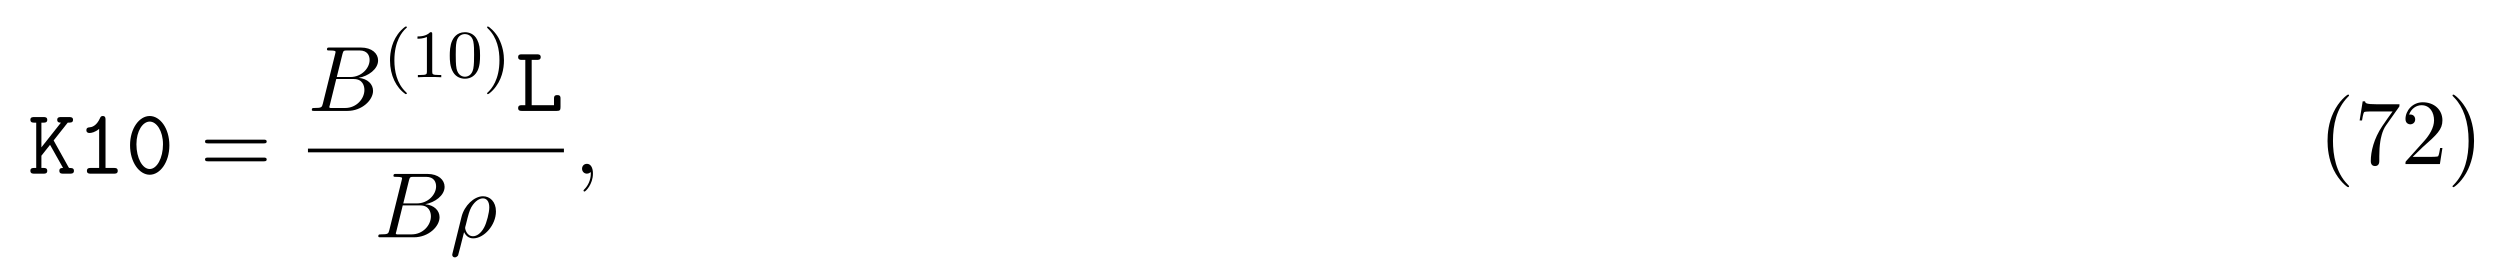
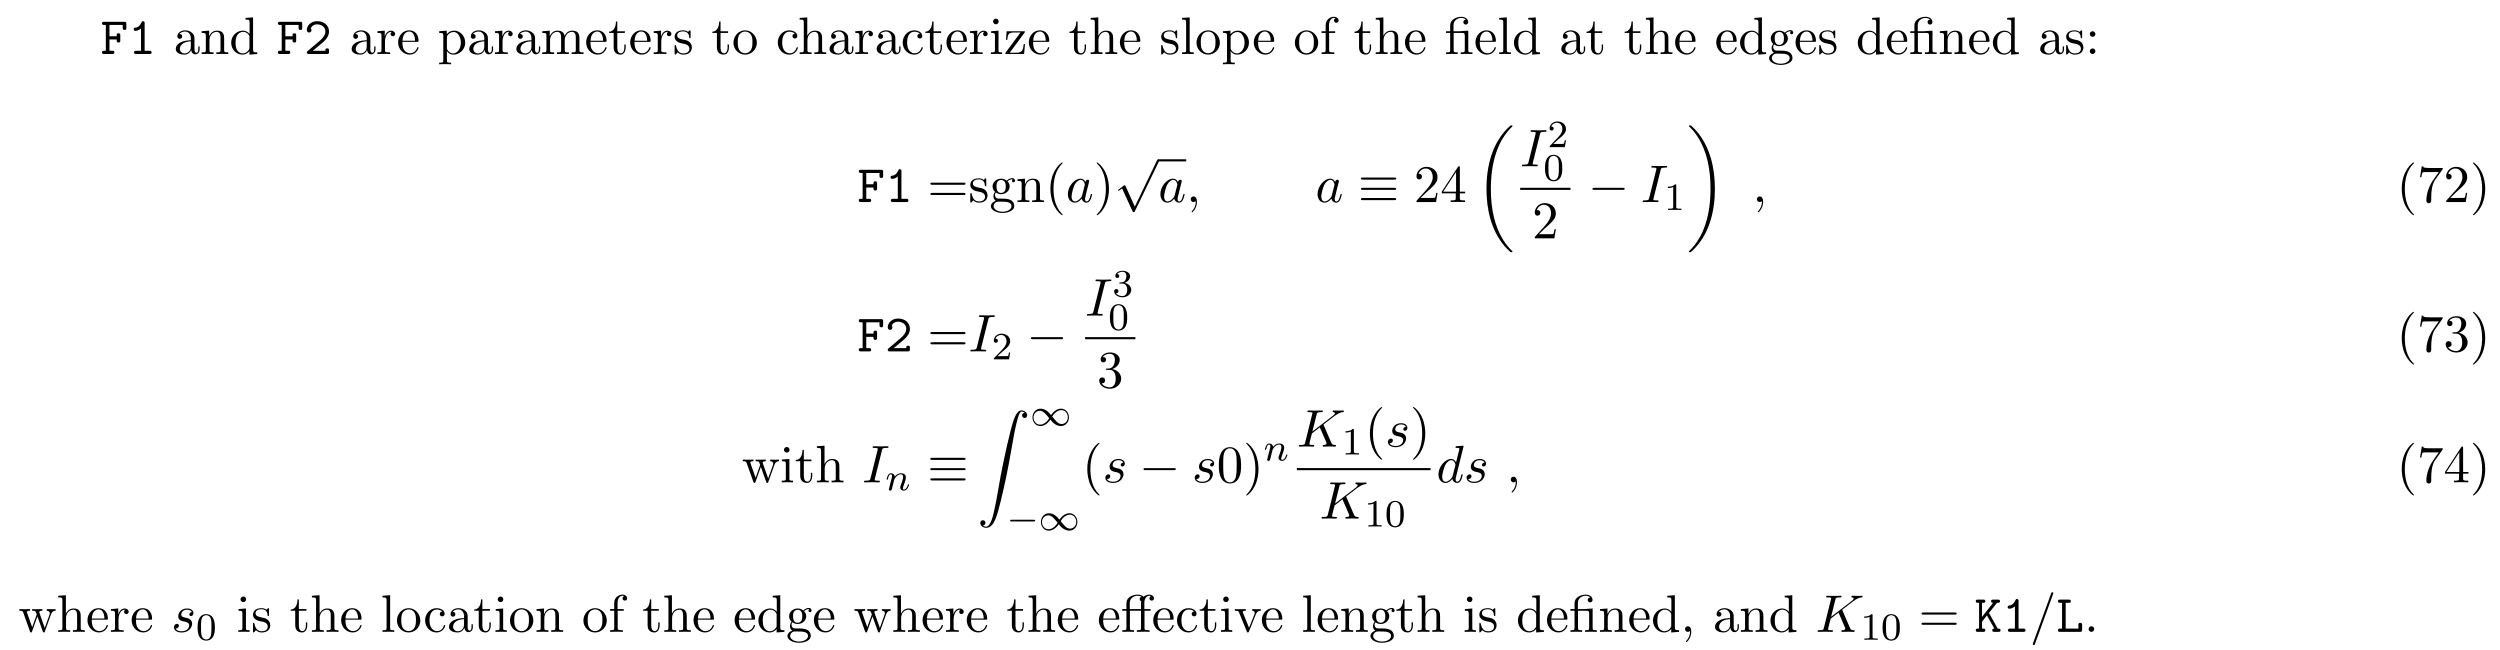
- <svg xmlns="http://www.w3.org/2000/svg" xmlns:xlink="http://www.w3.org/1999/xlink" height="31pt" viewBox="0 0 294 31" width="294pt">
+ <svg xmlns="http://www.w3.org/2000/svg" xmlns:xlink="http://www.w3.org/1999/xlink" height="134pt" viewBox="0 0 516 134" width="516pt">
  <symbol id="a" overflow="visible">
-     <path d="m3.016-3.906 1.656-2.094c.391 0 .625 0 .625-.344 0-.312-.297-.312-.453-.312h-.969c-.156 0-.438 0-.438.328s.297.328.438.328l-2.297 2.906v-2.906h.25c.156 0 .438 0 .438-.328s-.266-.328-.438-.328h-1.094c-.172 0-.453 0-.453.312 0 .344.281.344.453.344h.234v5.328h-.234c-.172 0-.453 0-.453.328 0 .344.281.344.453.344h1.094c.156 0 .438 0 .438-.328 0-.344-.266-.344-.438-.344h-.25v-1.438l1.016-1.281 1.531 2.719c-.156 0-.438 0-.438.328 0 .344.266.344.453.344h.812c.156 0 .453 0 .453-.328 0-.344-.266-.344-.578-.344-.016-.031-.062-.109-.078-.125zm0 0" />
+     <path d="m1.859-3h1.484c0 .453 0 .625.391.625.359 0 .359-.25.359-.453v-1.016c0-.203 0-.438-.359-.438-.391 0-.391.172-.391.609h-1.484v-2.328h2.734v.578c0 .203 0 .453.375.453s.375-.234.375-.453v-.797c0-.328-.062-.438-.438-.438h-4.156c-.172 0-.438 0-.438.328s.281.328.438.328h.359v5.328h-.359c-.172 0-.438 0-.438.344 0 .328.281.328.438.328h1.688c.156 0 .438 0 .438-.328 0-.344-.266-.344-.438-.344h-.578zm0 0" />
  </symbol>
  <symbol id="b" overflow="visible">
    <path d="m3.391-6.344c0-.172 0-.438-.328-.438-.203 0-.266.125-.328.266-.406.922-.984 1.047-1.188 1.062-.172.016-.406.031-.406.344 0 .266.203.328.359.328.219 0 .656-.078 1.141-.484v4.594h-1c-.172 0-.438 0-.438.344 0 .328.281.328.438.328h2.75c.156 0 .438 0 .438-.328 0-.344-.266-.344-.438-.344h-1zm0 0" />
  </symbol>
  <symbol id="c" overflow="visible">
-     <path d="m5.172-3.328c0-2.031-1.109-3.453-2.312-3.453-1.219 0-2.312 1.453-2.312 3.438 0 2.031 1.109 3.469 2.312 3.469 1.219 0 2.312-1.469 2.312-3.453zm-2.312 2.781c-.859 0-1.562-1.281-1.562-2.906 0-1.578.75-2.672 1.562-2.672.797 0 1.562 1.078 1.562 2.672 0 1.625-.719 2.906-1.562 2.906zm0 0" />
+     <path d="m.734-.625c-.109.078-.172.141-.172.281 0 .344.281.344.453.344h3.703c.359 0 .422-.094.422-.453v-.281c0-.203 0-.438-.359-.438-.391 0-.391.203-.391.5h-2.594c.641-.547 1.688-1.375 2.156-1.797.688-.625 1.188-1.312 1.188-2.188 0-1.312-1.094-2.125-2.422-2.125-1.297 0-2.156.891-2.156 1.812 0 .406.312.531.5.531.219 0 .469-.188.469-.484 0-.141-.047-.281-.141-.359.156-.5.672-.844 1.266-.844.906 0 1.734.516 1.734 1.469 0 .766-.531 1.391-1.25 2zm0 0" />
  </symbol>
  <symbol id="d" overflow="visible">
+     <path d="m3.016-3.906 1.656-2.094c.391 0 .625 0 .625-.344 0-.312-.297-.312-.453-.312h-.969c-.156 0-.438 0-.438.328s.297.328.438.328l-2.297 2.906v-2.906h.25c.156 0 .438 0 .438-.328s-.266-.328-.438-.328h-1.094c-.172 0-.453 0-.453.312 0 .344.281.344.453.344h.234v5.328h-.234c-.172 0-.453 0-.453.328 0 .344.281.344.453.344h1.094c.156 0 .438 0 .438-.328 0-.344-.266-.344-.438-.344h-.25v-1.438l1.016-1.281 1.531 2.719c-.156 0-.438 0-.438.328 0 .344.266.344.453.344h.812c.156 0 .453 0 .453-.328 0-.344-.266-.344-.578-.344-.016-.031-.062-.109-.078-.125zm0 0" />
+   </symbol>
+   <symbol id="e" overflow="visible">
    <path d="m1.938-6h.609c.156 0 .453 0 .453-.328s-.281-.328-.453-.328h-1.766c-.172 0-.438 0-.438.328s.281.328.438.328h.406v5.328h-.406c-.172 0-.438 0-.438.344 0 .328.281.328.438.328h4.109c.359 0 .438-.094.438-.453v-.969c0-.219 0-.438-.375-.438-.391 0-.391.219-.391.438v.75h-2.625zm0 0" />
  </symbol>
-   <symbol id="e" overflow="visible">
+   <symbol id="f" overflow="visible">
+     <path d="m3.625-.828c.047.438.344.891.859.891.234 0 .891-.156.891-1.031v-.609h-.266v.609c0 .625-.281.703-.391.703-.359 0-.406-.5-.406-.547v-2.188c0-.453 0-.875-.391-1.281-.438-.438-.984-.609-1.5-.609-.891 0-1.641.516-1.641 1.234 0 .328.219.516.5.516.297 0 .5-.219.5-.5 0-.141-.062-.5-.562-.5.297-.391.828-.5 1.188-.5.531 0 1.156.422 1.156 1.391v.406c-.562.031-1.328.062-2.016.391-.812.375-1.094.938-1.094 1.422 0 .875 1.062 1.156 1.75 1.156.719 0 1.219-.438 1.422-.953zm-.062-1.797v1.094c0 1.047-.797 1.406-1.281 1.406-.531 0-.984-.375-.984-.922 0-.594.453-1.5 2.266-1.578zm0 0" />
+   </symbol>
+   <symbol id="g" overflow="visible">
+     <path d="m1.203-3.75v2.922c0 .484-.125.484-.859.484v.344c.391-.016.938-.031 1.234-.031.281 0 .859.016 1.219.031v-.344c-.719 0-.844 0-.844-.484v-2c0-1.141.766-1.75 1.469-1.75.688 0 .812.594.812 1.203v2.547c0 .484-.125.484-.859.484v.344c.391-.016.938-.031 1.234-.031.281 0 .859.016 1.219.031v-.344c-.562 0-.828 0-.844-.328v-2.078c0-.938 0-1.281-.344-1.672-.141-.188-.5-.406-1.141-.406-.797 0-1.312.469-1.609 1.156v-1.156l-1.547.125v.344c.766 0 .859.078.859.609zm0 0" />
+   </symbol>
+   <symbol id="h" overflow="visible">
+     <path d="m4.141-.594v.719l1.609-.125v-.344c-.766 0-.859-.078-.859-.609v-6.609l-1.562.109v.344c.766 0 .844.078.844.609v2.359c-.312-.391-.781-.688-1.375-.688-1.281 0-2.422 1.078-2.422 2.484 0 1.391 1.062 2.469 2.312 2.469.688 0 1.188-.375 1.453-.719zm0-2.922v2.234c0 .188 0 .219-.109.391-.328.531-.828.766-1.297.766-.484 0-.875-.281-1.141-.688-.281-.453-.312-1.078-.312-1.516 0-.406.016-1.062.328-1.547.234-.344.641-.703 1.234-.703.391 0 .844.156 1.188.656.109.188.109.203.109.406zm0 0" />
+   </symbol>
+   <symbol id="i" overflow="visible">
+     <path d="m1.828-3.625v-1.203l-1.516.125v.344c.75 0 .844.078.844.609v2.922c0 .484-.125.484-.844.484v.344c.422-.016.938-.031 1.234-.031.438 0 .953 0 1.391.031v-.344h-.234c-.812 0-.828-.109-.828-.5v-1.688c0-1.078.453-2.047 1.281-2.047.078 0 .109 0 .125.016-.031 0-.25.141-.25.422 0 .297.234.469.469.469.203 0 .469-.141.469-.484s-.344-.672-.812-.672c-.797 0-1.188.734-1.328 1.203zm0 0" />
+   </symbol>
+   <symbol id="j" overflow="visible">
+     <path d="m1.219-2.75c.062-1.625.984-1.891 1.359-1.891 1.125 0 1.234 1.469 1.234 1.891zm-.016.234h3.047c.25 0 .281 0 .281-.234 0-1.078-.594-2.141-1.953-2.141-1.266 0-2.266 1.125-2.266 2.484 0 1.469 1.141 2.531 2.391 2.531 1.328 0 1.828-1.219 1.828-1.422 0-.109-.094-.125-.141-.125-.109 0-.125.062-.141.141-.391 1.125-1.375 1.125-1.484 1.125-.547 0-.984-.328-1.234-.734-.328-.516-.328-1.234-.328-1.625zm0 0" />
+   </symbol>
+   <symbol id="k" overflow="visible">
+     <path d="m1.875-4.094v-.734l-1.562.125v.344c.766 0 .844.062.844.547v5.094c0 .5-.125.5-.844.5v.328c.359 0 .938-.031 1.219-.031.297 0 .844.031 1.234.031v-.328c-.734 0-.859 0-.859-.5v-1.922c.062.172.516.766 1.344.766 1.297 0 2.438-1.078 2.438-2.484 0-1.375-1.062-2.469-2.281-2.469-.859 0-1.312.484-1.531.734zm.031 2.844v-2.422c.312-.562.859-.875 1.406-.875.797 0 1.469.953 1.469 2.188 0 1.328-.766 2.234-1.578 2.234-.438 0-.844-.219-1.141-.656-.156-.234-.156-.25-.156-.469zm0 0" />
+   </symbol>
+   <symbol id="l" overflow="visible">
+     <path d="m1.203-3.75v2.922c0 .484-.125.484-.859.484v.344c.391-.016.938-.031 1.234-.031.281 0 .859.016 1.219.031v-.344c-.719 0-.844 0-.844-.484v-2c0-1.141.766-1.75 1.469-1.75.688 0 .812.594.812 1.203v2.547c0 .484-.125.484-.859.484v.344c.391-.016.938-.031 1.234-.031.281 0 .859.016 1.219.031v-.344c-.719 0-.844 0-.844-.484v-2c0-1.141.781-1.75 1.469-1.75s.812.594.812 1.203v2.547c0 .484-.125.484-.859.484v.344c.391-.016.938-.031 1.234-.031.281 0 .859.016 1.219.031v-.344c-.562 0-.828 0-.844-.328v-2.078c0-.938 0-1.281-.344-1.672-.141-.188-.5-.406-1.141-.406-.922 0-1.391.656-1.578 1.078-.156-.953-.969-1.078-1.453-1.078-.797 0-1.312.469-1.609 1.156v-1.156l-1.547.125v.344c.766 0 .859.078.859.609zm0 0" />
+   </symbol>
+   <symbol id="m" overflow="visible">
+     <path d="m1.891-4.359h1.562v-.344h-1.562v-2h-.281c0 .891-.328 2.062-1.406 2.094v.25h.938v3c0 1.344 1.016 1.484 1.406 1.484.766 0 1.078-.781 1.078-1.484v-.609h-.281v.594c0 .812-.328 1.219-.719 1.219-.734 0-.734-.984-.734-1.172zm0 0" />
+   </symbol>
+   <symbol id="n" overflow="visible">
+     <path d="m2.266-2.109c.25.031 1.141.219 1.141 1 0 .547-.391.984-1.234.984-.922 0-1.312-.609-1.516-1.547-.031-.141-.047-.188-.156-.188-.141 0-.141.078-.141.281v1.438c0 .188 0 .266.125.266.047 0 .062-.016.266-.219.031-.031.031-.047.219-.25.484.453.969.469 1.203.469 1.25 0 1.75-.734 1.75-1.516 0-.578-.328-.906-.453-1.047-.359-.344-.781-.438-1.25-.516-.609-.125-1.328-.266-1.328-.891 0-.391.281-.828 1.219-.828 1.188 0 1.25.969 1.266 1.312.016.094.109.094.141.094.141 0 .141-.047.141-.25v-1.109c0-.188 0-.266-.125-.266-.047 0-.078 0-.219.141-.031.031-.141.141-.188.172-.406-.312-.859-.312-1.016-.312-1.328 0-1.75.734-1.75 1.344 0 .391.172.688.469.922.344.297.656.359 1.438.516zm0 0" />
+   </symbol>
+   <symbol id="o" overflow="visible">
+     <path d="m5.141-2.328c0-1.406-1.094-2.562-2.422-2.562-1.359 0-2.406 1.188-2.406 2.562 0 1.406 1.125 2.453 2.406 2.453 1.312 0 2.422-1.078 2.422-2.453zm-2.422 2.172c-.469 0-.938-.219-1.234-.734-.281-.469-.281-1.141-.281-1.531 0-.422 0-1.016.266-1.5.297-.5.812-.719 1.25-.719.484 0 .953.234 1.234.703s.281 1.109.281 1.516c0 .391 0 .984-.25 1.469-.234.484-.719.797-1.266.797zm0 0" />
+   </symbol>
+   <symbol id="p" overflow="visible">
+     <path d="m1.281-2.375c0-1.781.891-2.234 1.469-2.234.094 0 .781 0 1.172.406-.453.031-.516.359-.516.5 0 .281.188.5.5.5.281 0 .5-.188.5-.516 0-.734-.828-1.172-1.672-1.172-1.359 0-2.359 1.188-2.359 2.531 0 1.406 1.078 2.484 2.344 2.484 1.453 0 1.812-1.312 1.812-1.422s-.109-.109-.141-.109c-.109 0-.125.047-.141.109-.328 1.016-1.031 1.141-1.438 1.141-.578 0-1.531-.469-1.531-2.219zm0 0" />
+   </symbol>
+   <symbol id="q" overflow="visible">
+     <path d="m1.203-.828c0 .484-.125.484-.859.484v.344c.391-.016.938-.031 1.234-.031.281 0 .859.016 1.219.031v-.344c-.719 0-.844 0-.844-.484v-2c0-1.141.766-1.75 1.469-1.75.688 0 .812.594.812 1.203v2.547c0 .484-.125.484-.859.484v.344c.391-.016.938-.031 1.234-.031.281 0 .859.016 1.219.031v-.344c-.562 0-.828 0-.844-.328v-2.078c0-.938 0-1.281-.344-1.672-.141-.188-.5-.406-1.141-.406-.922 0-1.391.656-1.578 1.078v-3.812l-1.578.109v.344c.766 0 .859.078.859.609zm0 0" />
+   </symbol>
+   <symbol id="r" overflow="visible">
+     <path d="m1.938-4.828-1.531.125v.344c.703 0 .797.062.797.594v2.938c0 .484-.109.484-.844.484v.344c.344-.016.938-.031 1.203-.031.375 0 .766.016 1.125.031v-.344c-.719 0-.75-.047-.75-.469zm.031-1.891c0-.344-.266-.578-.578-.578-.328 0-.578.297-.578.578 0 .297.25.578.578.578.312 0 .578-.234.578-.578zm0 0" />
+   </symbol>
+   <symbol id="s" overflow="visible">
+     <path d="m4.25-4.375c.109-.125.109-.141.109-.188 0-.141-.094-.141-.297-.141h-3.484l-.125 1.766h.281c.062-1.125.266-1.516 1.469-1.516h1.25l-3.047 4.109c-.094.109-.094.141-.094.188 0 .156.062.156.281.156h3.594l.188-2.047h-.281c-.094 1.297-.312 1.781-1.578 1.781h-1.297zm0 0" />
+   </symbol>
+   <symbol id="t" overflow="visible">
+     <path d="m1.938-7.562-1.578.109v.344c.766 0 .844.078.844.609v5.672c0 .484-.109.484-.844.484v.344c.359-.016.938-.031 1.219-.031.266 0 .797.016 1.203.031v-.344c-.734 0-.844 0-.844-.484zm0 0" />
+   </symbol>
+   <symbol id="u" overflow="visible">
+     <path d="m1.906-4.703v-1.266c0-.953.531-1.484 1-1.484.031 0 .203 0 .359.078-.125.047-.328.188-.328.453s.188.469.469.469c.328 0 .484-.203.484-.469 0-.406-.406-.766-.984-.766-.75 0-1.688.578-1.688 1.734v1.25h-.859v.344h.859v3.531c0 .484-.125.484-.844.484v.344c.422-.016.938-.031 1.234-.031.438 0 .953 0 1.391.031v-.344h-.234c-.797 0-.828-.109-.828-.5v-3.516h1.25v-.344zm0 0" />
+   </symbol>
+   <symbol id="v" overflow="visible">
+     <path d="m3.594-4.359c.5 0 .578.141.578.578v2.953c0 .484-.109.484-.844.484v.344c.359-.016.938-.031 1.203-.031.281 0 .812.016 1.219.031v-.344c-.734 0-.859 0-.859-.484v-4l-1.375.094c-.172.016-.172.016-.188.016-.031.016-.047.016-.203.016h-1.281v-1.234c0-1.078.938-1.516 1.609-1.516.328 0 .719.109.938.359-.438.031-.516.328-.516.5 0 .359.297.516.5.516.25 0 .5-.188.5-.516 0-.641-.594-1.094-1.406-1.094-1.016 0-2.312.562-2.312 1.75v1.234h-.859v.344h.859v3.531c0 .484-.125.484-.844.484v.344c.359-.016.938-.031 1.203-.031s.812.016 1.203.031v-.344c-.719 0-.844 0-.844-.484v-3.531zm0 0" />
+   </symbol>
+   <symbol id="w" overflow="visible">
+     <path d="m2.422-1.875c-.953 0-.953-1.094-.953-1.344 0-.297.016-.641.172-.922.094-.125.344-.422.781-.422.953 0 .953 1.078.953 1.328 0 .297-.016.656-.172.922-.094.125-.344.438-.781.438zm-1.266.422c0-.047 0-.297.188-.516.422.312.875.344 1.078.344 1.016 0 1.766-.75 1.766-1.594 0-.406-.172-.812-.453-1.062.406-.359.797-.422.984-.422.031 0 .078 0 .109.016-.109.047-.172.156-.172.297 0 .188.141.312.312.312.109 0 .328-.078.328-.328 0-.188-.141-.531-.562-.531-.219 0-.703.062-1.156.516-.453-.359-.922-.406-1.156-.406-1.016 0-1.766.766-1.766 1.594 0 .484.234.906.516 1.125-.141.172-.344.531-.344.906 0 .344.141.75.484.969-.656.188-1 .656-1 1.094 0 .781 1.078 1.391 2.406 1.391 1.281 0 2.422-.562 2.422-1.406 0-.391-.156-.938-.719-1.25-.578-.297-1.203-.297-1.875-.297-.266 0-.734 0-.812-.016-.344-.047-.578-.375-.578-.734zm1.562 3.453c-1.094 0-1.844-.562-1.844-1.141 0-.5.406-.906.891-.938h.641c.938 0 2.156 0 2.156.938 0 .594-.766 1.141-1.844 1.141zm0 0" />
+   </symbol>
+   <symbol id="x" overflow="visible">
+     <path d="m2.094-4.125c0-.312-.266-.578-.578-.578s-.578.266-.578.578.266.578.578.578.578-.266.578-.578zm0 3.547c0-.312-.266-.578-.578-.578s-.578.266-.578.578.266.578.578.578.578-.266.578-.578zm0 0" />
+   </symbol>
+   <symbol id="y" overflow="visible">
    <path d="m7.5-3.562c.156 0 .359 0 .359-.219s-.203-.219-.359-.219h-6.531c-.156 0-.359 0-.359.219s.203.219.375.219zm0 2.109c.156 0 .359 0 .359-.219s-.203-.219-.359-.219h-6.516c-.172 0-.375 0-.375.219s.203.219.359.219zm0 0" />
  </symbol>
-   <symbol id="f" overflow="visible">
+   <symbol id="z" overflow="visible">
    <path d="m3.609 2.625c0-.047 0-.062-.188-.25-1.359-1.375-1.703-3.438-1.703-5.094 0-1.906.406-3.797 1.75-5.172.141-.125.141-.141.141-.188 0-.062-.047-.094-.109-.094-.109 0-1.094.734-1.734 2.125-.562 1.188-.688 2.406-.688 3.328 0 .844.125 2.156.719 3.391.656 1.344 1.594 2.047 1.703 2.047.062 0 .109-.031.109-.094zm0 0" />
  </symbol>
-   <symbol id="g" overflow="visible">
+   <symbol id="A" overflow="visible">
+     <path d="m3.156-2.719c0-.859-.125-2.172-.719-3.406-.656-1.344-1.594-2.047-1.703-2.047-.062 0-.109.031-.109.094 0 .047 0 .062.203.266 1.062 1.078 1.688 2.812 1.688 5.094 0 1.859-.406 3.781-1.75 5.156-.141.125-.141.141-.141.188 0 .062.047.094.109.094.109 0 1.094-.734 1.734-2.125.547-1.188.688-2.406.688-3.312zm0 0" />
+   </symbol>
+   <symbol id="B" overflow="visible">
+     <path d="m1.391-.844 1.156-1.125c1.703-1.5 2.344-2.094 2.344-3.172 0-1.25-.969-2.125-2.312-2.125-1.219 0-2.031 1-2.031 1.969 0 .625.547.625.578.625.188 0 .562-.141.562-.578 0-.297-.188-.578-.578-.578-.078 0-.109 0-.141.016.25-.703.844-1.109 1.469-1.109 1 0 1.469.875 1.469 1.781 0 .859-.547 1.734-1.141 2.406l-2.094 2.328c-.125.125-.125.141-.125.406h4.047l.297-1.891h-.266c-.062.312-.125.797-.234.969-.078.078-.797.078-1.047.078zm0 0" />
+   </symbol>
+   <symbol id="C" overflow="visible">
+     <path d="m3.203-1.797v.953c0 .391-.016.5-.828.5h-.219v.344c.438-.031 1-.031 1.469-.031.453 0 1.031 0 1.484.031v-.344h-.234c-.812 0-.828-.109-.828-.5v-.953h1.094v-.344h-1.094v-4.953c0-.219 0-.297-.172-.297-.094 0-.141 0-.219.141l-3.344 5.109v.344zm.062-.344h-2.656l2.656-4.062zm0 0" />
+   </symbol>
+   <symbol id="D" overflow="visible">
    <path d="m5.188-6.641c.109-.125.109-.156.109-.391h-2.656c-1.328 0-1.359-.141-1.391-.344h-.281l-.359 2.25h.281c.031-.172.125-.859.266-1 .078-.062.922-.062 1.062-.062h2.266c-.125.172-.984 1.359-1.219 1.734-.984 1.469-1.344 2.984-1.344 4.094 0 .109 0 .594.5.594s.5-.484.5-.594v-.562c0-.594.031-1.188.125-1.781.047-.25.188-1.188.672-1.859zm0 0" />
  </symbol>
-   <symbol id="h" overflow="visible">
-     <path d="m1.391-.844 1.156-1.125c1.703-1.5 2.344-2.094 2.344-3.172 0-1.25-.969-2.125-2.312-2.125-1.219 0-2.031 1-2.031 1.969 0 .625.547.625.578.625.188 0 .562-.141.562-.578 0-.297-.188-.578-.578-.578-.078 0-.109 0-.141.016.25-.703.844-1.109 1.469-1.109 1 0 1.469.875 1.469 1.781 0 .859-.547 1.734-1.141 2.406l-2.094 2.328c-.125.125-.125.141-.125.406h4.047l.297-1.891h-.266c-.062.312-.125.797-.234.969-.078.078-.797.078-1.047.078zm0 0" />
-   </symbol>
-   <symbol id="i" overflow="visible">
-     <path d="m3.156-2.719c0-.859-.125-2.172-.719-3.406-.656-1.344-1.594-2.047-1.703-2.047-.062 0-.109.031-.109.094 0 .047 0 .062.203.266 1.062 1.078 1.688 2.812 1.688 5.094 0 1.859-.406 3.781-1.75 5.156-.141.125-.141.141-.141.188 0 .062.047.094.109.094.109 0 1.094-.734 1.734-2.125.547-1.188.688-2.406.688-3.312zm0 0" />
-   </symbol>
-   <symbol id="j" overflow="visible">
-     <path d="m1.75-.844c-.109.422-.141.5-1 .5-.188 0-.297 0-.297.219 0 .125.109.125.297.125h3.891c1.734 0 3.016-1.281 3.016-2.359 0-.781-.625-1.422-1.688-1.531 1.125-.203 2.281-1.016 2.281-2.047 0-.812-.719-1.516-2.031-1.516h-3.672c-.203 0-.312 0-.312.219 0 .125.094.125.312.125.016 0 .219 0 .406.016.203.031.297.031.297.172 0 .047-.016.078-.047.219zm1.641-3.141.672-2.719c.109-.375.125-.406.594-.406h1.406c.969 0 1.188.641 1.188 1.125 0 .953-.938 2-2.266 2zm-.484 3.641c-.156 0-.188 0-.25 0-.109-.016-.141-.031-.141-.109 0-.031 0-.062.062-.25l.75-3.047h2.062c1.047 0 1.25.812 1.25 1.281 0 1.078-.969 2.125-2.25 2.125zm0 0" />
-   </symbol>
-   <symbol id="k" overflow="visible">
-     <path d="m.359 1.891c-.031.125-.031.156-.031.172 0 .156.125.297.297.297.234 0 .375-.203.391-.234.047-.094.406-1.562.703-2.734.219.438.562.734 1.078.734 1.266 0 2.672-1.547 2.672-3.172 0-1.156-.719-1.781-1.516-1.781-1.047 0-2.203 1.094-2.531 2.422zm2.422-2.016c-.766 0-.938-.875-.938-.969 0-.047.047-.266.094-.406.297-1.219.406-1.609.641-2.047.469-.797 1.016-1.031 1.359-1.031.406 0 .75.312.75 1.062 0 .609-.312 1.828-.609 2.359-.359.688-.875 1.031-1.297 1.031zm0 0" />
-   </symbol>
-   <symbol id="l" overflow="visible">
+   <symbol id="E" overflow="visible">
+     <path d="m3.156-3.844c.906-.297 1.531-1.047 1.531-1.922 0-.891-.953-1.5-2-1.5-1.109 0-1.938.656-1.938 1.484 0 .359.25.562.562.562.328 0 .547-.234.547-.547 0-.547-.5-.547-.672-.547.344-.531 1.062-.672 1.453-.672.453 0 1.047.234 1.047 1.219 0 .125-.016.766-.312 1.234-.328.531-.688.562-.969.578-.078 0-.344.031-.422.031-.094 0-.156.016-.156.125 0 .125.062.125.25.125h.484c.891 0 1.297.734 1.297 1.812 0 1.484-.75 1.797-1.234 1.797-.469 0-1.281-.188-1.672-.828.391.047.719-.188.719-.609 0-.391-.281-.609-.609-.609-.25 0-.609.156-.609.641 0 .984 1.016 1.703 2.203 1.703 1.328 0 2.328-.984 2.328-2.094 0-.906-.688-1.75-1.828-1.984zm0 0" />
+   </symbol>
+   <symbol id="F" overflow="visible">
+     <path d="m6.75-3.672c.203-.531.531-.688.922-.688v-.344c-.25.031-.562.031-.797.031-.328 0-.812-.016-1.016-.031v.344c.391 0 .625.203.625.516 0 .062 0 .094-.047.234l-1 2.797-1.078-3.047c-.047-.125-.047-.156-.047-.203 0-.297.422-.297.641-.297v-.344c-.312.016-.875.031-1.141.031-.328 0-.641 0-.969-.031v.344c.406 0 .578.016.688.156.062.062.172.391.25.609l-.938 2.641-1.031-2.922c-.062-.125-.062-.156-.062-.188 0-.297.438-.297.656-.297v-.344c-.328.016-.938.031-1.203.031-.031 0-.609 0-1-.031v.344c.531 0 .672.031.797.375l1.375 3.859c.062.156.094.25.234.25s.156-.078.219-.219l1.094-3.094 1.109 3.094c.047.125.078.219.219.219.156 0 .188-.109.219-.219zm0 0" />
+   </symbol>
+   <symbol id="G" overflow="visible">
+     <path d="m5.016-3.484c0-.875-.047-1.75-.438-2.562-.5-1.047-1.391-1.219-1.859-1.219-.641 0-1.438.281-1.891 1.297-.344.75-.406 1.609-.406 2.484 0 .812.047 1.797.5 2.625.469.875 1.266 1.094 1.797 1.094.578 0 1.422-.219 1.891-1.266.359-.75.406-1.594.406-2.453zm-2.297 3.484c-.422 0-1.078-.266-1.266-1.312-.125-.656-.125-1.672-.125-2.312 0-.688 0-1.406.094-2 .203-1.297 1.016-1.406 1.297-1.406.359 0 1.078.203 1.281 1.281.109.609.109 1.438.109 2.125 0 .828 0 1.562-.125 2.266-.156 1.031-.781 1.359-1.266 1.359zm0 0" />
+   </symbol>
+   <symbol id="H" overflow="visible">
+     <path d="m4.891-4.359h1.25v-.344h-1.281v-1.266c0-.969.516-1.484 1.016-1.484.031 0 .188 0 .359.078-.141.047-.328.188-.328.453s.172.469.469.469c.312 0 .469-.203.469-.469 0-.391-.375-.766-.984-.766-.641 0-1.125.406-1.188.453-.312-.406-.922-.453-1.219-.453-1.031 0-2.297.562-2.297 1.75v1.234h-.859v.344h.859v3.531c0 .484-.125.484-.844.484v.344c.359-.016.938-.031 1.203-.031s.812.016 1.203.031v-.344c-.719 0-.844 0-.844-.484v-3.531h2.297v3.531c0 .484-.125.484-.859.484v.344c.422-.016.938-.031 1.25-.031.438 0 .938 0 1.375.031v-.344h-.219c-.812 0-.828-.109-.828-.5zm-3.047-.344v-1.234c0-1.047.891-1.516 1.609-1.516.531 0 .828.219.844.219-.188.031-.406.172-.406.469 0 .062.016.344.312.438-.031.141-.031.25-.031.375v1.25zm0 0" />
+   </symbol>
+   <symbol id="I" overflow="visible">
+     <path d="m4.531-3.625c.109-.25.297-.734 1.016-.734v-.344c-.25.031-.578.031-.828.031-.266 0-.766-.016-.938-.031v.344c.391 0 .516.266.516.469 0 .094-.016.141-.062.266l-1.109 2.781-1.234-3.047c-.062-.141-.062-.172-.062-.188 0-.281.422-.281.625-.281v-.344c-.328.016-.938.031-1.188.031-.297 0-.734 0-1.062-.031v.344c.688 0 .734.062.875.406l1.578 3.859c.062.156.078.219.219.219s.188-.109.234-.219zm0 0" />
+   </symbol>
+   <symbol id="J" overflow="visible">
+     <path d="m2.219-.016c0-.688-.266-1.141-.703-1.141-.375 0-.578.297-.578.578s.188.578.578.578c.172 0 .312-.062.422-.156l.016-.016c.016 0 .016.016.016.156 0 .703-.297 1.375-.781 1.875-.062.078-.078.078-.078.125 0 .078.062.125.109.125.141 0 1-.859 1-2.125zm0 0" />
+   </symbol>
+   <symbol id="K" overflow="visible">
+     <path d="m2.094-.578c0-.312-.266-.578-.578-.578s-.578.266-.578.578.266.578.578.578.578-.266.578-.578zm0 0" />
+   </symbol>
+   <symbol id="L" overflow="visible">
+     <path d="m4.062-4.125c-.188-.406-.5-.703-1-.703-1.281 0-2.625 1.609-2.625 3.203 0 1.031.594 1.75 1.453 1.75.219 0 .766-.047 1.406-.828.094.469.484.828 1 .828.375 0 .625-.25.812-.609.188-.391.328-1.047.328-1.078 0-.109-.109-.109-.141-.109-.109 0-.109.047-.156.203-.172.703-.375 1.344-.828 1.344-.281 0-.328-.281-.328-.5 0-.234.031-.328.156-.797.109-.469.141-.578.234-.984l.391-1.531c.078-.312.078-.328.078-.375 0-.188-.125-.297-.312-.297-.266 0-.438.25-.469.484zm-.703 2.828c-.062.203-.062.219-.219.406-.484.594-.922.766-1.234.766-.547 0-.703-.594-.703-1.016 0-.547.359-1.891.609-2.391.344-.641.828-1.047 1.266-1.047.703 0 .859.891.859.953s-.016.141-.031.188zm0 0" />
+   </symbol>
+   <symbol id="M" overflow="visible">
    <path d="m2.219-.016c0-.719-.281-1.141-.703-1.141-.359 0-.578.266-.578.578 0 .297.219.578.578.578.125 0 .266-.047.375-.141.047-.016.047-.031.062-.031s.016.016.016.156c0 .812-.375 1.469-.734 1.828-.125.125-.125.141-.125.172 0 .078.062.125.109.125.125 0 1-.844 1-2.125zm0 0" />
  </symbol>
-   <symbol id="m" overflow="visible">
-     <path d="m2.656 1.984c.062 0 .156 0 .156-.094 0-.031 0-.031-.109-.141-1.094-1.031-1.359-2.5-1.359-3.734 0-2.297.938-3.375 1.344-3.75.125-.094.125-.109.125-.141 0-.047-.031-.094-.109-.094-.125 0-.531.406-.594.469-1.062 1.125-1.281 2.547-1.281 3.516 0 1.781.734 3.219 1.828 3.969zm0 0" />
-   </symbol>
-   <symbol id="n" overflow="visible">
+   <symbol id="N" overflow="visible">
+     <path d="m4.078-6.609c.094-.391.125-.5 1-.5.25 0 .344 0 .344-.203 0-.141-.125-.141-.172-.141-.312 0-1.109.031-1.438.031s-1.125-.031-1.453-.031c-.062 0-.203 0-.203.219 0 .125.094.125.297.125.453 0 .75 0 .75.203 0 .062 0 .078-.016.172l-1.469 5.891c-.109.391-.141.5-1 .5-.25 0-.344 0-.344.219 0 .125.125.125.156.125.312 0 1.109-.031 1.438-.031s1.125.031 1.453.031c.094 0 .219 0 .219-.203 0-.141-.078-.141-.328-.141-.188 0-.25 0-.469-.016s-.266-.062-.266-.188c0-.078.016-.172.047-.25zm0 0" />
+   </symbol>
+   <symbol id="O" overflow="visible">
+     <path d="m4.266-4.078c-.312.016-.531.25-.531.484 0 .156.109.328.344.328s.5-.188.5-.609c0-.5-.469-.953-1.297-.953-1.438 0-1.844 1.125-1.844 1.594 0 .859.812 1.016 1.125 1.078.562.109 1.141.234 1.141.844 0 .281-.25 1.188-1.562 1.188-.156 0-1 0-1.25-.578.422.062.688-.266.688-.578 0-.25-.172-.375-.406-.375-.281 0-.609.234-.609.719 0 .625.625 1.062 1.562 1.062 1.766 0 2.188-1.328 2.188-1.812 0-.391-.203-.672-.328-.797-.297-.312-.609-.359-1.094-.453-.391-.094-.828-.172-.828-.656 0-.328.266-.984 1.219-.984.281 0 .812.078.984.5zm0 0" />
+   </symbol>
+   <symbol id="P" overflow="visible">
+     <path d="m5.547-4.406c0-.031-.047-.125-.047-.156 0 0 .188-.156.312-.25l1.906-1.469c1.031-.75 1.453-.797 1.781-.828.094-.016.203-.016.203-.219 0-.047-.047-.125-.125-.125-.25 0-.516.031-.781.031-.391 0-.812-.031-1.203-.031-.078 0-.203 0-.203.219 0 .078.047.109.125.125.234.016.344.078.344.234 0 .188-.328.438-.406.5l-4.25 3.266.875-3.5c.094-.391.125-.5.922-.5.266 0 .359 0 .359-.219 0-.094-.078-.125-.141-.125-.312 0-1.094.031-1.406.031s-1.094-.031-1.406-.031c-.078 0-.219 0-.219.219 0 .125.109.125.328.125.141 0 .328.016.469.016.172.031.234.062.234.172 0 .047-.016.078-.047.219l-1.453 5.859c-.109.422-.141.5-1 .5-.188 0-.297 0-.297.219 0 .125.125.125.156.125.312 0 1.078-.031 1.391-.031.219 0 .469.016.688.016.25 0 .484.016.719.016.078 0 .219 0 .219-.219 0-.125-.109-.125-.312-.125-.406 0-.703 0-.703-.188 0-.078.062-.312.094-.484.156-.562.297-1.141.438-1.703l1.625-1.266 1.266 2.922c.125.297.125.328.125.391 0 .328-.469.328-.562.328-.125 0-.234 0-.234.219 0 .125.125.125.141.125.438 0 .906-.031 1.344-.031.234 0 .828.031 1.062.031.047 0 .203 0 .203-.219 0-.125-.125-.125-.219-.125-.453 0-.594-.109-.766-.484zm0 0" />
+   </symbol>
+   <symbol id="Q" overflow="visible">
+     <path d="m5.625-7.453s0-.109-.141-.109c-.156 0-1.203.094-1.391.109-.078.016-.141.062-.141.219 0 .125.094.125.25.125.531 0 .547.078.547.188l-.031.219-.656 2.578c-.188-.406-.5-.703-1-.703-1.281 0-2.625 1.609-2.625 3.203 0 1.031.594 1.75 1.453 1.75.219 0 .766-.047 1.406-.828.094.469.484.828 1 .828.375 0 .625-.25.812-.609.188-.391.328-1.047.328-1.078 0-.109-.109-.109-.141-.109-.109 0-.109.047-.156.203-.172.703-.375 1.344-.828 1.344-.281 0-.328-.281-.328-.5 0-.266.031-.328.078-.516zm-2.266 6.156c-.062.203-.062.219-.219.406-.484.594-.922.766-1.234.766-.547 0-.703-.594-.703-1.016 0-.547.359-1.891.609-2.391.344-.641.828-1.047 1.266-1.047.703 0 .859.891.859.953s-.016.141-.031.188zm0 0" />
+   </symbol>
+   <symbol id="R" overflow="visible">
+     <path d="m4.781-7.766c.062-.141.062-.188.062-.203 0-.109-.094-.203-.219-.203-.078 0-.156.031-.188.094l-3.781 10.391c-.062.141-.062.188-.062.203 0 .109.109.203.219.203.141 0 .188-.062.25-.25zm0 0" />
+   </symbol>
+   <symbol id="S" overflow="visible">
+     <path d="m4.25 9.328-1.922-4.25c-.078-.172-.141-.172-.172-.172 0 0-.062 0-.188.094l-1.031.781c-.141.109-.141.141-.141.172 0 .062.031.125.109.125.062 0 .25-.156.375-.25.062-.047.219-.172.344-.25l2.156 4.719c.062.172.125.172.219.172.172 0 .203-.062.281-.219l4.953-10.25c.062-.156.062-.203.062-.219 0-.109-.078-.219-.219-.219-.078 0-.156.062-.25.234zm0 0" />
+   </symbol>
+   <symbol id="T" overflow="visible">
+     <path d="m7.484-4.625c.188 0 .391 0 .391-.219s-.203-.219-.375-.219h-6.516c-.188 0-.391 0-.391.219s.219.219.406.219zm.016 4.234c.172 0 .375 0 .375-.219s-.203-.219-.391-.219h-6.484c-.188 0-.406 0-.406.219s.203.219.391.219zm0-2.125c.172 0 .375 0 .375-.203 0-.219-.203-.219-.375-.219h-6.516c-.188 0-.391 0-.391.219 0 .203.203.203.391.203zm0 0" />
+   </symbol>
+   <symbol id="U" overflow="visible">
+     <path d="m7.188-2.516c.188 0 .375 0 .375-.203 0-.219-.188-.219-.375-.219h-5.906c-.188 0-.375 0-.375.219 0 .203.188.203.375.203zm0 0" />
+   </symbol>
+   <symbol id="V" overflow="visible">
+     <path d="m7.641 25.625c0-.047-.031-.078-.047-.109-.406-.406-1.141-1.125-1.875-2.312-1.75-2.812-2.547-6.359-2.547-10.547 0-2.938.391-6.719 2.188-9.969.875-1.547 1.766-2.453 2.25-2.922.031-.031.031-.062.031-.094 0-.109-.078-.109-.234-.109s-.172 0-.344.172c-3.656 3.312-4.797 8.312-4.797 12.906 0 4.281.984 8.609 3.75 11.859.219.25.641.703 1.078 1.094.141.141.156.141.312.141s.234 0 .234-.109zm0 0" />
+   </symbol>
+   <symbol id="W" overflow="visible">
+     <path d="m5.75 12.656c0-4.297-.984-8.609-3.75-11.875-.219-.25-.641-.688-1.078-1.094-.141-.125-.156-.125-.312-.125-.125 0-.234 0-.234.109 0 .047.047.094.078.109.375.391 1.109 1.125 1.844 2.297 1.75 2.812 2.547 6.359 2.547 10.562 0 2.938-.391 6.719-2.188 9.969-.875 1.547-1.766 2.453-2.234 2.906-.016.031-.047.078-.047.109 0 .109.109.109.234.109.156 0 .172 0 .344-.172 3.656-3.328 4.797-8.312 4.797-12.906zm0 0" />
+   </symbol>
+   <symbol id="X" overflow="visible">
+     <path d="m1.141 23.75c.344-.031.531-.266.531-.547 0-.359-.281-.531-.531-.531s-.531.172-.531.547c0 .562.547 1.016 1.219 1.016 1.656 0 2.266-2.547 3.047-5.719.844-3.438 1.547-6.922 2.141-10.422.406-2.328.797-4.5 1.172-5.906.141-.547.5-1.953.938-1.953.328 0 .609.219.641.25-.359.031-.531.266-.531.547 0 .359.266.531.516.531.266 0 .531-.172.531-.547 0-.594-.578-1.016-1.188-1.016-.828 0-1.438 1.188-2.031 3.406-.031.125-1.516 5.609-2.719 12.734-.281 1.672-.609 3.484-.969 5-.188.797-.688 2.859-1.578 2.859-.391 0-.656-.25-.656-.25zm0 0" />
+   </symbol>
+   <symbol id="Y" overflow="visible">
+     <path d="m2.25-1.625c.125-.125.453-.391.594-.5.484-.453.953-.891.953-1.609 0-.953-.797-1.562-1.781-1.562-.969 0-1.594.719-1.594 1.438 0 .391.312.438.422.438.172 0 .422-.109.422-.422 0-.406-.406-.406-.5-.406.234-.594.766-.781 1.156-.781.734 0 1.125.625 1.125 1.297 0 .828-.578 1.438-1.531 2.391l-1 1.047c-.094.078-.094.094-.094.297h3.141l.234-1.422h-.25c-.016.156-.078.547-.172.703-.047.062-.656.062-.781.062h-1.422zm0 0" />
+   </symbol>
+   <symbol id="Z" overflow="visible">
+     <path d="m3.891-2.547c0-.844-.078-1.359-.344-1.875-.344-.703-1-.875-1.438-.875-1 0-1.375.75-1.484.969-.281.578-.297 1.375-.297 1.781 0 .531.016 1.328.406 1.969.359.594.953.75 1.375.75.391 0 1.062-.125 1.469-.906.297-.578.312-1.297.312-1.812zm-1.781 2.484c-.266 0-.812-.125-.984-.953-.094-.453-.094-1.203-.094-1.625 0-.547 0-1.109.094-1.547.172-.812.781-.891.984-.891.266 0 .828.141.984.859.094.438.094 1.047.094 1.578 0 .469 0 1.188-.094 1.641-.172.828-.719.938-.984.938zm0 0" />
+   </symbol>
+   <symbol id="aa" overflow="visible">
    <path d="m2.5-5.078c0-.219-.016-.219-.234-.219-.328.312-.75.5-1.5.5v.266c.219 0 .641 0 1.109-.203v4.078c0 .297-.031.391-.781.391h-.281v.266c.328-.031 1.016-.031 1.375-.031s1.047 0 1.375.031v-.266h-.281c-.75 0-.781-.094-.781-.391zm0 0" />
  </symbol>
-   <symbol id="o" overflow="visible">
-     <path d="m3.891-2.547c0-.844-.078-1.359-.344-1.875-.344-.703-1-.875-1.438-.875-1 0-1.375.75-1.484.969-.281.578-.297 1.375-.297 1.781 0 .531.016 1.328.406 1.969.359.594.953.75 1.375.75.391 0 1.062-.125 1.469-.906.297-.578.312-1.297.312-1.812zm-1.781 2.484c-.266 0-.812-.125-.984-.953-.094-.453-.094-1.203-.094-1.625 0-.547 0-1.109.094-1.547.172-.812.781-.891.984-.891.266 0 .828.141.984.859.094.438.094 1.047.094 1.578 0 .469 0 1.188-.094 1.641-.172.828-.719.938-.984.938zm0 0" />
-   </symbol>
-   <symbol id="p" overflow="visible">
-     <path d="m2.469-1.984c0-.766-.141-1.672-.625-2.609-.391-.734-1.125-1.375-1.266-1.375-.078 0-.094.047-.094.094 0 .031 0 .047.094.141 1.109 1.062 1.359 2.516 1.359 3.75 0 2.281-.938 3.359-1.344 3.734-.109.094-.109.109-.109.141 0 .047.016.094.094.094.125 0 .531-.406.594-.469 1.062-1.125 1.297-2.547 1.297-3.5zm0 0" />
-   </symbol>
-   <g>
-     <use x="3.291" xlink:href="#a" y="20.423" />
-     <use x="9.018" xlink:href="#b" y="20.423" />
-     <use x="14.746" xlink:href="#c" y="20.423" />
-   </g>
-   <use x="23.503" xlink:href="#e" y="20.423" />
-   <use x="36.214" xlink:href="#j" y="13.043" />
-   <g>
-     <use x="45.036" xlink:href="#m" y="9.084" />
-     <use x="48.329" xlink:href="#n" y="9.084" />
-     <use x="52.564" xlink:href="#o" y="9.084" />
-     <use x="56.798" xlink:href="#p" y="9.084" />
-   </g>
-   <use x="60.589" xlink:href="#d" y="13.043" />
-   <path d="m.001.001h30.102" fill="none" stroke="#000" stroke-miterlimit="10" stroke-width=".436" transform="matrix(1 0 0 -1 36.214 17.696)" />
-   <use x="44.034" xlink:href="#j" y="27.906" />
-   <use x="52.854" xlink:href="#k" y="27.906" />
-   <use x="67.511" xlink:href="#l" y="20.423" />
-   <g>
-     <use x="272.64" xlink:href="#f" y="19.294" />
-     <use x="276.883" xlink:href="#g" y="19.294" />
-     <use x="282.337" xlink:href="#h" y="19.294" />
-     <use x="287.792" xlink:href="#i" y="19.294" />
-   </g>
+   <symbol id="ab" overflow="visible">
+     <path d="m2.016-2.656c.625 0 1.031.453 1.031 1.297 0 1-.562 1.281-.984 1.281-.438 0-1.047-.156-1.328-.578.297 0 .5-.188.5-.438 0-.266-.188-.438-.453-.438-.203 0-.438.125-.438.453 0 .75.812 1.25 1.734 1.25 1.047 0 1.797-.734 1.797-1.531 0-.672-.531-1.266-1.344-1.453.625-.219 1.109-.75 1.109-1.391s-.719-1.094-1.547-1.094c-.859 0-1.5.453-1.5 1.062 0 .297.188.422.406.422.25 0 .406-.172.406-.406 0-.297-.266-.406-.438-.406.344-.438.953-.469 1.094-.469.203 0 .812.062.812.891 0 .547-.234.891-.344 1.016-.234.25-.422.266-.906.297-.156 0-.219.016-.219.125s.078.109.219.109zm0 0" />
+   </symbol>
+   <symbol id="ac" overflow="visible">
+     <path d="m1.594-1.312c.031-.109.109-.422.125-.531.109-.438.109-.438.297-.703.266-.391.641-.75 1.172-.75.281 0 .453.172.453.547 0 .438-.328 1.344-.484 1.734-.109.266-.109.312-.109.422 0 .453.375.672.719.672.781 0 1.109-1.109 1.109-1.219 0-.078-.062-.109-.125-.109-.094 0-.109.062-.125.141-.188.656-.531.969-.828.969-.125 0-.188-.078-.188-.266s.062-.359.141-.562c.109-.297.469-1.219.469-1.656 0-.609-.422-.891-.984-.891-.656 0-1.062.391-1.297.688-.062-.438-.406-.688-.812-.688-.281 0-.484.188-.609.438-.203.375-.281.766-.281.781 0 .078.062.109.125.109.109 0 .109-.031.172-.25.094-.391.234-.859.562-.859.219 0 .266.203.266.375 0 .156-.047.297-.109.562-.016.062-.141.531-.172.641l-.297 1.203c-.031.125-.078.312-.078.344 0 .188.156.25.266.25.141 0 .266-.094.312-.188.031-.047.094-.328.125-.484zm0 0" />
+   </symbol>
+   <symbol id="ad" overflow="visible">
+     <path d="m4.297-2.188c-.469-.562-.531-.625-.812-.828-.359-.281-.844-.5-1.375-.5-.969 0-1.641.859-1.641 1.797s.656 1.797 1.609 1.797c.656 0 1.422-.344 2.078-1.328.469.562.531.625.812.828.375.281.859.5 1.375.5.984 0 1.656-.844 1.656-1.797 0-.938-.672-1.797-1.609-1.797-.656 0-1.422.344-2.094 1.328zm.25.297c.297-.5.953-1.328 1.891-1.328.859 0 1.328.781 1.328 1.5 0 .766-.578 1.375-1.281 1.375s-1.172-.594-1.938-1.547zm-.625.344c-.297.5-.953 1.328-1.891 1.328-.859 0-1.344-.781-1.344-1.5 0-.766.594-1.359 1.297-1.359s1.172.578 1.938 1.531zm0 0" />
+   </symbol>
+   <symbol id="ae" overflow="visible">
+     <path d="m5.562-1.812c.141 0 .312 0 .312-.172 0-.188-.172-.188-.312-.188h-4.562c-.125 0-.297 0-.297.188 0 .172.172.172.297.172zm0 0" />
+   </symbol>
+   <g>
+     <use x="20.735" xlink:href="#a" y="11.152" />
+     <use x="26.462" xlink:href="#b" y="11.152" />
+   </g>
+   <g>
+     <use x="35.826" xlink:href="#f" y="11.152" />
+     <use x="41.281" xlink:href="#g" y="11.152" />
+     <use x="47.342" xlink:href="#h" y="11.152" />
+   </g>
+   <g>
+     <use x="57.038" xlink:href="#a" y="11.152" />
+     <use x="62.765" xlink:href="#c" y="11.152" />
+   </g>
+   <g>
+     <use x="72.128" xlink:href="#f" y="11.152" />
+     <use x="77.583" xlink:href="#i" y="11.152" />
+     <use x="81.856" xlink:href="#j" y="11.152" />
+   </g>
+   <g>
+     <use x="90.336" xlink:href="#k" y="11.152" />
+     <use x="96.397" xlink:href="#f" y="11.152" />
+     <use x="101.852" xlink:href="#i" y="11.152" />
+     <use x="106.125" xlink:href="#f" y="11.152" />
+     <use x="111.58" xlink:href="#l" y="11.152" />
+     <use x="120.67" xlink:href="#j" y="11.152" />
+     <use x="125.518" xlink:href="#m" y="11.152" />
+     <use x="129.761" xlink:href="#j" y="11.152" />
+     <use x="134.609" xlink:href="#i" y="11.152" />
+     <use x="138.882" xlink:href="#n" y="11.152" />
+   </g>
+   <g>
+     <use x="146.828" xlink:href="#m" y="11.152" />
+     <use x="151.071" xlink:href="#o" y="11.152" />
+   </g>
+   <use x="160.158" xlink:href="#p" y="11.152" />
+   <g>
+     <use x="164.7" xlink:href="#q" y="11.152" />
+     <use x="170.762" xlink:href="#f" y="11.152" />
+     <use x="176.216" xlink:href="#i" y="11.152" />
+     <use x="180.489" xlink:href="#f" y="11.152" />
+     <use x="185.944" xlink:href="#p" y="11.152" />
+     <use x="190.792" xlink:href="#m" y="11.152" />
+     <use x="195.034" xlink:href="#j" y="11.152" />
+     <use x="199.882" xlink:href="#i" y="11.152" />
+     <use x="204.155" xlink:href="#r" y="11.152" />
+     <use x="207.186" xlink:href="#s" y="11.152" />
+     <use x="212.034" xlink:href="#j" y="11.152" />
+   </g>
+   <g>
+     <use x="220.526" xlink:href="#m" y="11.152" />
+     <use x="224.768" xlink:href="#q" y="11.152" />
+     <use x="230.829" xlink:href="#j" y="11.152" />
+   </g>
+   <g>
+     <use x="239.31" xlink:href="#n" y="11.152" />
+     <use x="243.613" xlink:href="#t" y="11.152" />
+     <use x="246.643" xlink:href="#o" y="11.152" />
+     <use x="252.098" xlink:href="#k" y="11.152" />
+   </g>
+   <use x="258.464" xlink:href="#j" y="11.152" />
+   <g>
+     <use x="266.945" xlink:href="#o" y="11.152" />
+     <use x="272.399" xlink:href="#u" y="11.152" />
+   </g>
+   <g>
+     <use x="279.366" xlink:href="#m" y="11.152" />
+     <use x="283.609" xlink:href="#q" y="11.152" />
+     <use x="289.67" xlink:href="#j" y="11.152" />
+   </g>
+   <g>
+     <use x="298.161" xlink:href="#v" y="11.152" />
+     <use x="304.222" xlink:href="#j" y="11.152" />
+     <use x="309.07" xlink:href="#t" y="11.152" />
+     <use x="312.101" xlink:href="#h" y="11.152" />
+   </g>
+   <g>
+     <use x="321.795" xlink:href="#f" y="11.152" />
+     <use x="327.249" xlink:href="#m" y="11.152" />
+   </g>
+   <g>
+     <use x="335.125" xlink:href="#m" y="11.152" />
+     <use x="339.367" xlink:href="#q" y="11.152" />
+     <use x="345.428" xlink:href="#j" y="11.152" />
+   </g>
+   <g>
+     <use x="353.92" xlink:href="#j" y="11.152" />
+     <use x="358.768" xlink:href="#h" y="11.152" />
+     <use x="364.829" xlink:href="#w" y="11.152" />
+     <use x="370.284" xlink:href="#j" y="11.152" />
+     <use x="375.132" xlink:href="#n" y="11.152" />
+   </g>
+   <g>
+     <use x="383.067" xlink:href="#h" y="11.152" />
+     <use x="389.128" xlink:href="#j" y="11.152" />
+     <use x="393.976" xlink:href="#v" y="11.152" />
+     <use x="400.037" xlink:href="#g" y="11.152" />
+     <use x="406.098" xlink:href="#j" y="11.152" />
+     <use x="410.946" xlink:href="#h" y="11.152" />
+   </g>
+   <g>
+     <use x="420.64" xlink:href="#f" y="11.152" />
+     <use x="426.094" xlink:href="#n" y="11.152" />
+     <use x="430.397" xlink:href="#x" y="11.152" />
+   </g>
+   <g>
+     <use x="176.938" xlink:href="#a" y="41.703" />
+     <use x="182.665" xlink:href="#b" y="41.703" />
+   </g>
+   <g>
+     <use x="191.422" xlink:href="#y" y="41.703" />
+     <use x="199.907" xlink:href="#n" y="41.703" />
+     <use x="204.21" xlink:href="#w" y="41.703" />
+     <use x="209.664" xlink:href="#g" y="41.703" />
+     <use x="215.725" xlink:href="#z" y="41.703" />
+   </g>
+   <use x="219.968" xlink:href="#L" y="41.703" />
+   <use x="225.734" xlink:href="#A" y="41.703" />
+   <use x="229.977" xlink:href="#S" y="33.313" />
+   <path d="m-.002.001h5.77" fill="none" stroke="#000" stroke-miterlimit="10" stroke-width=".436" transform="matrix(1 0 0 -1 239.068 33.095)" />
+   <g>
+     <use x="239.068" xlink:href="#L" y="41.703" />
+     <use x="244.835" xlink:href="#M" y="41.703" />
+   </g>
+   <use x="271.505" xlink:href="#L" y="41.703" />
+   <use x="280.297" xlink:href="#T" y="41.703" />
+   <g>
+     <use x="291.812" xlink:href="#B" y="41.703" />
+     <use x="297.267" xlink:href="#C" y="41.703" />
+   </g>
+   <use x="304.54" xlink:href="#V" y="26.321" />
+   <use x="313.766" xlink:href="#N" y="34.323" />
+   <use x="319.417" xlink:href="#Y" y="30.364" />
+   <use x="318.561" xlink:href="#Z" y="37.246" />
+   <path d="m-0-.001h10.383" fill="none" stroke="#000" stroke-miterlimit="10" stroke-width=".436" transform="matrix(1 0 0 -1 313.766 38.976)" />
+   <use x="316.23" xlink:href="#B" y="49.186" />
+   <use x="327.769" xlink:href="#U" y="41.703" />
+   <use x="338.678" xlink:href="#N" y="41.703" />
+   <use x="343.474" xlink:href="#aa" y="43.34" />
+   <use x="348.206" xlink:href="#W" y="26.321" />
+   <use x="361.691" xlink:href="#M" y="41.703" />
+   <g>
+     <use x="494.64" xlink:href="#z" y="41.703" />
+     <use x="498.883" xlink:href="#D" y="41.703" />
+     <use x="504.337" xlink:href="#B" y="41.703" />
+     <use x="509.792" xlink:href="#A" y="41.703" />
+   </g>
+   <g>
+     <use x="176.938" xlink:href="#a" y="72.527" />
+     <use x="182.665" xlink:href="#c" y="72.527" />
+   </g>
+   <use x="191.422" xlink:href="#y" y="72.527" />
+   <use x="199.907" xlink:href="#N" y="72.527" />
+   <use x="204.702" xlink:href="#Y" y="74.164" />
+   <use x="211.859" xlink:href="#U" y="72.527" />
+   <use x="223.964" xlink:href="#N" y="65.147" />
+   <use x="229.615" xlink:href="#ab" y="61.188" />
+   <use x="228.759" xlink:href="#Z" y="68.07" />
+   <path d="m.001-.001h10.383" fill="none" stroke="#000" stroke-miterlimit="10" stroke-width=".436" transform="matrix(1 0 0 -1 223.964 69.8)" />
+   <use x="226.428" xlink:href="#E" y="80.01" />
+   <g>
+     <use x="494.64" xlink:href="#z" y="72.527" />
+     <use x="498.883" xlink:href="#D" y="72.527" />
+     <use x="504.337" xlink:href="#E" y="72.527" />
+     <use x="509.792" xlink:href="#A" y="72.527" />
+   </g>
+   <g>
+     <use x="153.112" xlink:href="#F" y="99.557" />
+     <use x="160.991" xlink:href="#r" y="99.557" />
+     <use x="164.021" xlink:href="#m" y="99.557" />
+     <use x="168.264" xlink:href="#q" y="99.557" />
+   </g>
+   <use x="177.96" xlink:href="#N" y="99.557" />
+   <use x="182.756" xlink:href="#ac" y="101.194" />
+   <use x="191.422" xlink:href="#T" y="99.557" />
+   <use x="201.725" xlink:href="#X" y="84.709" />
+   <use x="212.634" xlink:href="#ad" y="87.864" />
+   <g>
+     <use x="207.786" xlink:href="#ae" y="109.449" />
+     <use x="214.372" xlink:href="#ad" y="109.449" />
+   </g>
+   <use x="223.339" xlink:href="#z" y="99.557" />
+   <use x="227.581" xlink:href="#O" y="99.557" />
+   <use x="235.119" xlink:href="#U" y="99.557" />
+   <use x="246.028" xlink:href="#O" y="99.557" />
+   <g>
+     <use x="251.142" xlink:href="#G" y="99.557" />
+     <use x="256.597" xlink:href="#A" y="99.557" />
+   </g>
+   <use x="260.839" xlink:href="#ac" y="95.053" />
+   <use x="267.671" xlink:href="#P" y="92.177" />
+   <use x="276.936" xlink:href="#aa" y="93.814" />
+   <use x="281.668" xlink:href="#z" y="92.177" />
+   <use x="285.91" xlink:href="#O" y="92.177" />
+   <use x="291.024" xlink:href="#A" y="92.177" />
+   <path d="m.001.002h27.594" fill="none" stroke="#000" stroke-miterlimit="10" stroke-width=".436" transform="matrix(1 0 0 -1 267.671 96.83)" />
+   <use x="272.353" xlink:href="#P" y="107.04" />
+   <g>
+     <use x="281.618" xlink:href="#aa" y="108.677" />
+     <use x="285.853" xlink:href="#Z" y="108.677" />
+   </g>
+   <g>
+     <use x="296.462" xlink:href="#Q" y="99.557" />
+     <use x="302.14" xlink:href="#O" y="99.557" />
+   </g>
+   <use x="310.886" xlink:href="#M" y="99.557" />
+   <g>
+     <use x="494.64" xlink:href="#z" y="99.557" />
+     <use x="498.883" xlink:href="#D" y="99.557" />
+     <use x="504.337" xlink:href="#C" y="99.557" />
+     <use x="509.792" xlink:href="#A" y="99.557" />
+   </g>
+   <g>
+     <use x="3.798" xlink:href="#F" y="130.417" />
+     <use x="11.677" xlink:href="#q" y="130.417" />
+     <use x="17.738" xlink:href="#j" y="130.417" />
+     <use x="22.586" xlink:href="#i" y="130.417" />
+     <use x="26.859" xlink:href="#j" y="130.417" />
+   </g>
+   <use x="35.344" xlink:href="#O" y="130.417" />
+   <use x="40.457" xlink:href="#Z" y="132.053" />
+   <g>
+     <use x="48.826" xlink:href="#r" y="130.417" />
+     <use x="51.857" xlink:href="#n" y="130.417" />
+   </g>
+   <g>
+     <use x="59.792" xlink:href="#m" y="130.417" />
+     <use x="64.034" xlink:href="#q" y="130.417" />
+     <use x="70.095" xlink:href="#j" y="130.417" />
+   </g>
+   <g>
+     <use x="78.587" xlink:href="#t" y="130.417" />
+     <use x="81.618" xlink:href="#o" y="130.417" />
+   </g>
+   <g>
+     <use x="87.367" xlink:href="#p" y="130.417" />
+     <use x="92.215" xlink:href="#f" y="130.417" />
+     <use x="97.669" xlink:href="#m" y="130.417" />
+     <use x="101.912" xlink:href="#r" y="130.417" />
+     <use x="104.942" xlink:href="#o" y="130.417" />
+     <use x="110.397" xlink:href="#g" y="130.417" />
+   </g>
+   <g>
+     <use x="120.102" xlink:href="#o" y="130.417" />
+     <use x="125.556" xlink:href="#u" y="130.417" />
+   </g>
+   <g>
+     <use x="132.523" xlink:href="#m" y="130.417" />
+     <use x="136.765" xlink:href="#q" y="130.417" />
+     <use x="142.826" xlink:href="#j" y="130.417" />
+   </g>
+   <g>
+     <use x="151.307" xlink:href="#j" y="130.417" />
+     <use x="156.155" xlink:href="#h" y="130.417" />
+     <use x="162.216" xlink:href="#w" y="130.417" />
+     <use x="167.671" xlink:href="#j" y="130.417" />
+   </g>
+   <g>
+     <use x="176.162" xlink:href="#F" y="130.417" />
+     <use x="184.041" xlink:href="#q" y="130.417" />
+     <use x="190.102" xlink:href="#j" y="130.417" />
+     <use x="194.95" xlink:href="#i" y="130.417" />
+     <use x="199.223" xlink:href="#j" y="130.417" />
+   </g>
+   <g>
+     <use x="207.704" xlink:href="#m" y="130.417" />
+     <use x="211.946" xlink:href="#q" y="130.417" />
+     <use x="218.008" xlink:href="#j" y="130.417" />
+   </g>
+   <g>
+     <use x="226.488" xlink:href="#j" y="130.417" />
+     <use x="231.336" xlink:href="#H" y="130.417" />
+   </g>
+   <g>
+     <use x="237.711" xlink:href="#j" y="130.417" />
+     <use x="242.559" xlink:href="#p" y="130.417" />
+     <use x="247.407" xlink:href="#m" y="130.417" />
+     <use x="251.649" xlink:href="#r" y="130.417" />
+     <use x="254.68" xlink:href="#I" y="130.417" />
+   </g>
+   <use x="260.132" xlink:href="#j" y="130.417" />
+   <g>
+     <use x="268.613" xlink:href="#t" y="130.417" />
+     <use x="271.643" xlink:href="#j" y="130.417" />
+     <use x="276.491" xlink:href="#g" y="130.417" />
+     <use x="282.552" xlink:href="#w" y="130.417" />
+     <use x="288.007" xlink:href="#m" y="130.417" />
+     <use x="292.249" xlink:href="#q" y="130.417" />
+   </g>
+   <g>
+     <use x="301.943" xlink:href="#r" y="130.417" />
+     <use x="304.974" xlink:href="#n" y="130.417" />
+   </g>
+   <g>
+     <use x="312.92" xlink:href="#h" y="130.417" />
+     <use x="318.981" xlink:href="#j" y="130.417" />
+     <use x="323.829" xlink:href="#v" y="130.417" />
+     <use x="329.89" xlink:href="#g" y="130.417" />
+     <use x="335.951" xlink:href="#j" y="130.417" />
+     <use x="340.799" xlink:href="#h" y="130.417" />
+     <use x="346.86" xlink:href="#J" y="130.417" />
+   </g>
+   <g>
+     <use x="353.524" xlink:href="#f" y="130.417" />
+     <use x="358.978" xlink:href="#g" y="130.417" />
+     <use x="365.039" xlink:href="#h" y="130.417" />
+   </g>
+   <use x="374.735" xlink:href="#P" y="130.417" />
+   <g>
+     <use x="384.001" xlink:href="#aa" y="132.053" />
+     <use x="388.236" xlink:href="#Z" y="132.053" />
+   </g>
+   <use x="395.997" xlink:href="#y" y="130.417" />
+   <g>
+     <use x="407.512" xlink:href="#d" y="130.417" />
+     <use x="413.239" xlink:href="#b" y="130.417" />
+   </g>
+   <use x="418.967" xlink:href="#R" y="130.417" />
+   <use x="424.421" xlink:href="#e" y="130.417" />
+   <use x="430.149" xlink:href="#K" y="130.417" />
</svg>
